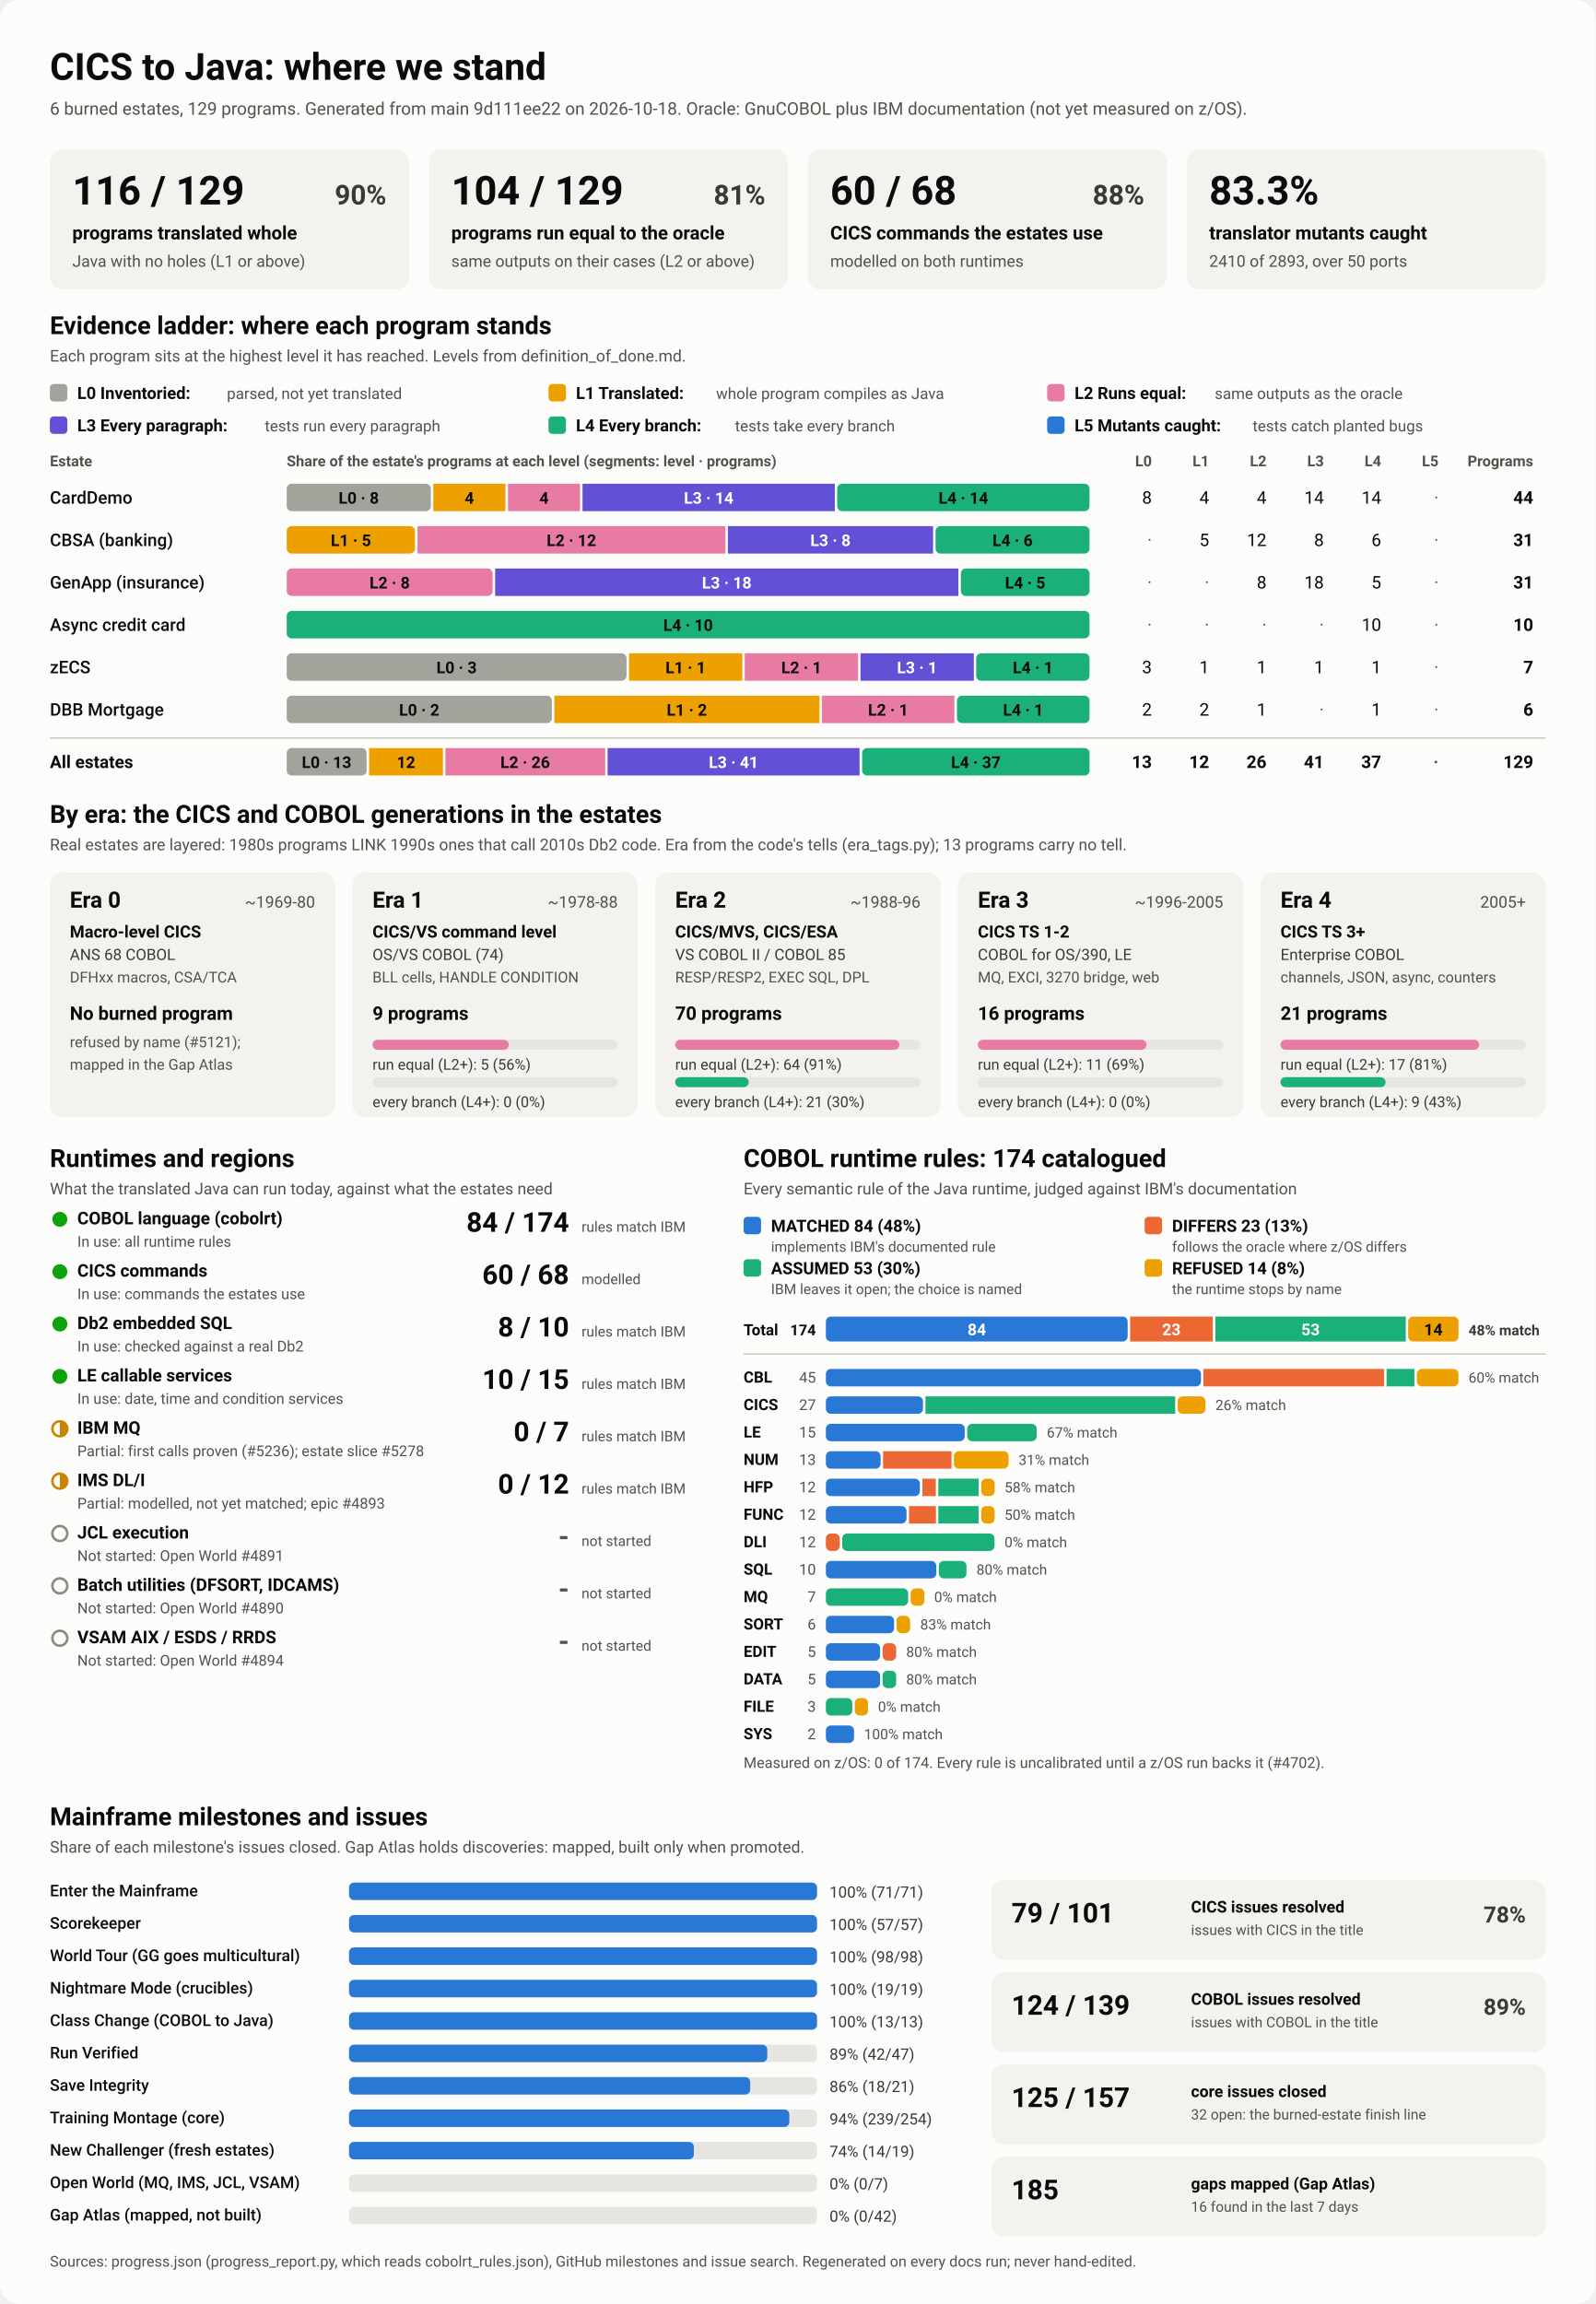
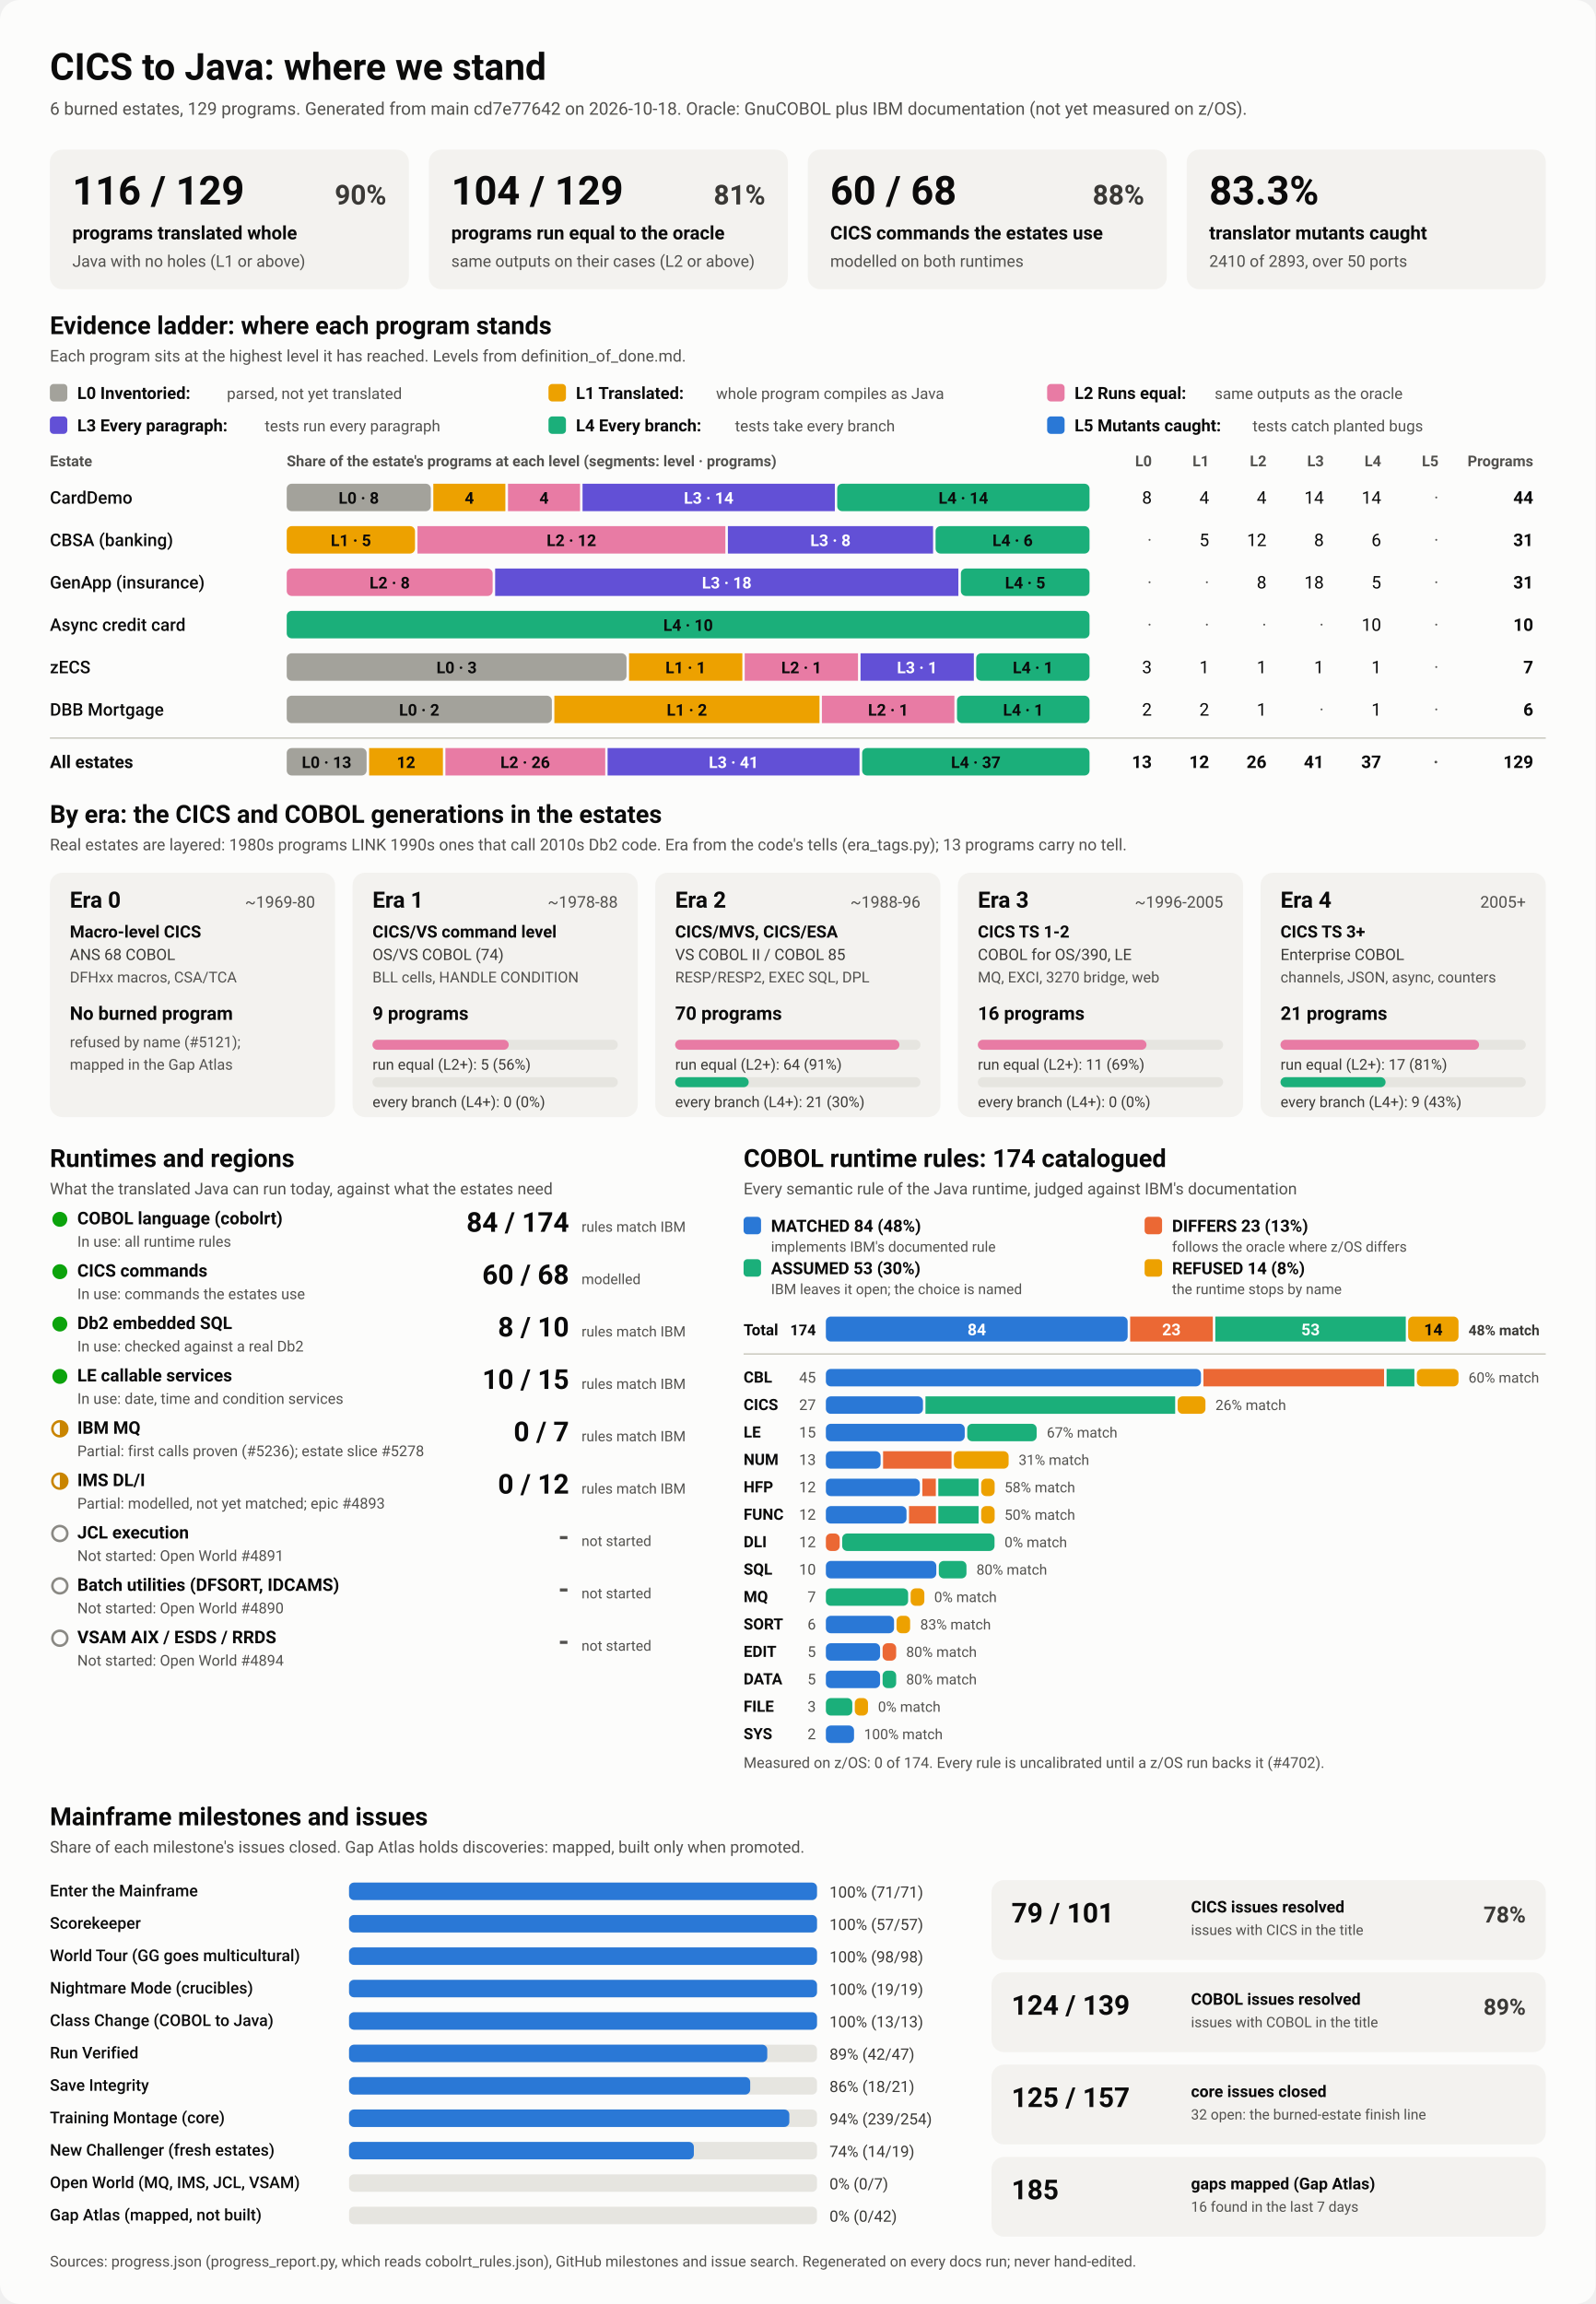
<svg xmlns="http://www.w3.org/2000/svg" viewBox="0 0 1280 1848" width="1280" height="1848" role="img" aria-labelledby="ttl">
  <style>
    svg { font-family: system-ui, -apple-system, 'Segoe UI', Roboto, Helvetica, Arial, sans-serif; }
    .bg { fill: #fcfcfb; }
    .card { fill: #f3f2ef; }
    .track { fill: #e6e5e0; }
    .rule { stroke: #c3c2b7; stroke-width: 1; }
    .t1 { fill: #0b0b0b; } .t2 { fill: #3a3936; } .t3 { fill: #52514e; }
    .on-dark { fill: #ffffff; } .on-light { fill: #0b0b0b; }
    .lv0 { fill: #a3a29b; } .lv1 { fill: #eda100; } .lv2 { fill: #e87ba4; } .lv3 { fill: #6250d6; } .lv4 { fill: #1baf7a; } .lv5 { fill: #2a78d6; } 
    .s0 { fill: #2a78d6; } .s1 { fill: #eb6834; } .s2 { fill: #1baf7a; } .s3 { fill: #eda100; } 
    .prog { fill: #2a78d6; }
    .st-good { fill: #0ca30c; } .st-warn { fill: none; stroke: #c98500; stroke-width: 2; }
    .st-warn-fill { fill: #c98500; } .st-none { fill: none; stroke: #8a8984; stroke-width: 2; }
    @media (prefers-color-scheme: dark) {
      .bg { fill: #1a1a19; } .card { fill: #242422; } .track { fill: #383835; } .rule { stroke: #52514e; }
      .t1 { fill: #f0efec; } .t2 { fill: #dddcd6; } .t3 { fill: #c3c2b7; }
      .on-light { fill: #0b0b0b; } .prog { fill: #3987e5; }
      .lv0 { fill: #6b6a64; } .lv1 { fill: #c98500; } .lv2 { fill: #d55181; } .lv3 { fill: #9085e9; } .lv4 { fill: #199e70; } .lv5 { fill: #3987e5; } 
      .s0 { fill: #3987e5; } .s1 { fill: #d95926; } .s2 { fill: #199e70; } .s3 { fill: #c98500; } 
    }
  </style>
  <rect class="bg" width="1280" height="1848" rx="16" />
  <text x="40.0" y="64.0" class="t1" font-size="30" font-weight="700" text-anchor="start">CICS to Java: where we stand</text>
-   <text x="40.0" y="92.0" class="t3" font-size="14" font-weight="400" text-anchor="start">6 burned estates, 129 programs. Generated from main 9d111ee22 on 2026-10-18. Oracle: GnuCOBOL plus IBM documentation (not yet measured on z/OS).</text>
+   <text x="40.0" y="92.0" class="t3" font-size="14" font-weight="400" text-anchor="start">6 burned estates, 129 programs. Generated from main cd7e77642 on 2026-10-18. Oracle: GnuCOBOL plus IBM documentation (not yet measured on z/OS).</text>
  <rect x="40.0" y="120.0" width="288.0" height="112.0" rx="10" class="card" />
  <text x="58.0" y="164.0" class="t1" font-size="32" font-weight="700" text-anchor="start">116 / 129</text>
  <text x="310.0" y="164.0" class="t2" font-size="22" font-weight="600" text-anchor="end">90%</text>
  <text x="58.0" y="192.0" class="t1" font-size="15" font-weight="600" text-anchor="start">programs translated whole</text>
  <text x="58.0" y="214.0" class="t3" font-size="13" font-weight="400" text-anchor="start">Java with no holes (L1 or above)</text>
  <rect x="344.0" y="120.0" width="288.0" height="112.0" rx="10" class="card" />
  <text x="362.0" y="164.0" class="t1" font-size="32" font-weight="700" text-anchor="start">104 / 129</text>
  <text x="614.0" y="164.0" class="t2" font-size="22" font-weight="600" text-anchor="end">81%</text>
  <text x="362.0" y="192.0" class="t1" font-size="15" font-weight="600" text-anchor="start">programs run equal to the oracle</text>
  <text x="362.0" y="214.0" class="t3" font-size="13" font-weight="400" text-anchor="start">same outputs on their cases (L2 or above)</text>
  <rect x="648.0" y="120.0" width="288.0" height="112.0" rx="10" class="card" />
  <text x="666.0" y="164.0" class="t1" font-size="32" font-weight="700" text-anchor="start">60 / 68</text>
  <text x="918.0" y="164.0" class="t2" font-size="22" font-weight="600" text-anchor="end">88%</text>
  <text x="666.0" y="192.0" class="t1" font-size="15" font-weight="600" text-anchor="start">CICS commands the estates use</text>
  <text x="666.0" y="214.0" class="t3" font-size="13" font-weight="400" text-anchor="start">modelled on both runtimes</text>
  <rect x="952.0" y="120.0" width="288.0" height="112.0" rx="10" class="card" />
  <text x="970.0" y="164.0" class="t1" font-size="32" font-weight="700" text-anchor="start">83.3%</text>
  <text x="970.0" y="192.0" class="t1" font-size="15" font-weight="600" text-anchor="start">translator mutants caught</text>
  <text x="970.0" y="214.0" class="t3" font-size="13" font-weight="400" text-anchor="start">2410 of 2893, over 50 ports</text>
  <text x="40.0" y="268.0" class="t1" font-size="20" font-weight="700" text-anchor="start">Evidence ladder: where each program stands</text>
  <text x="40.0" y="290.0" class="t3" font-size="13" font-weight="400" text-anchor="start">Each program sits at the highest level it has reached. Levels from definition_of_done.md.</text>
  <rect x="40.0" y="308.0" width="14.0" height="14.0" rx="3" class="lv0" />
  <text x="62.0" y="320.0" class="t1" font-size="13.5" font-weight="600" text-anchor="start">L0 Inventoried:</text>
  <text x="182.0" y="320.0" class="t3" font-size="12.5" font-weight="400" text-anchor="start">parsed, not yet translated</text>
  <rect x="440.0" y="308.0" width="14.0" height="14.0" rx="3" class="lv1" />
  <text x="462.0" y="320.0" class="t1" font-size="13.5" font-weight="600" text-anchor="start">L1 Translated:</text>
  <text x="574.4" y="320.0" class="t3" font-size="12.5" font-weight="400" text-anchor="start">whole program compiles as Java</text>
  <rect x="840.0" y="308.0" width="14.0" height="14.0" rx="3" class="lv2" />
  <text x="862.0" y="320.0" class="t1" font-size="13.5" font-weight="600" text-anchor="start">L2 Runs equal:</text>
  <text x="974.4" y="320.0" class="t3" font-size="12.5" font-weight="400" text-anchor="start">same outputs as the oracle</text>
  <rect x="40.0" y="334.0" width="14.0" height="14.0" rx="3" class="lv3" />
  <text x="62.0" y="346.0" class="t1" font-size="13.5" font-weight="600" text-anchor="start">L3 Every paragraph:</text>
  <text x="212.4" y="346.0" class="t3" font-size="12.5" font-weight="400" text-anchor="start">tests run every paragraph</text>
  <rect x="440.0" y="334.0" width="14.0" height="14.0" rx="3" class="lv4" />
  <text x="462.0" y="346.0" class="t1" font-size="13.5" font-weight="600" text-anchor="start">L4 Every branch:</text>
  <text x="589.6" y="346.0" class="t3" font-size="12.5" font-weight="400" text-anchor="start">tests take every branch</text>
  <rect x="840.0" y="334.0" width="14.0" height="14.0" rx="3" class="lv5" />
  <text x="862.0" y="346.0" class="t1" font-size="13.5" font-weight="600" text-anchor="start">L5 Mutants caught:</text>
  <text x="1004.8" y="346.0" class="t3" font-size="12.5" font-weight="400" text-anchor="start">tests catch planted bugs</text>
  <text x="40.0" y="374.0" class="t3" font-size="12" font-weight="600" text-anchor="start">Estate</text>
  <text x="230.0" y="374.0" class="t3" font-size="12" font-weight="600" text-anchor="start">Share of the estate's programs at each level (segments: level · programs)</text>
  <text x="924.0" y="374.0" class="t3" font-size="12" font-weight="600" text-anchor="end">L0</text>
  <text x="970.0" y="374.0" class="t3" font-size="12" font-weight="600" text-anchor="end">L1</text>
  <text x="1016.0" y="374.0" class="t3" font-size="12" font-weight="600" text-anchor="end">L2</text>
  <text x="1062.0" y="374.0" class="t3" font-size="12" font-weight="600" text-anchor="end">L3</text>
  <text x="1108.0" y="374.0" class="t3" font-size="12" font-weight="600" text-anchor="end">L4</text>
  <text x="1154.0" y="374.0" class="t3" font-size="12" font-weight="600" text-anchor="end">L5</text>
  <text x="1230.0" y="374.0" class="t3" font-size="12" font-weight="600" text-anchor="end">Programs</text>
  <text x="40.0" y="404.0" class="t1" font-size="14" font-weight="500" text-anchor="start">CardDemo</text>
  <rect x="230.0" y="388.0" width="115.6" height="22.0" rx="4" class="lv0" />
  <text x="287.8" y="404.0" class="on-light" font-size="13" font-weight="600" text-anchor="middle">L0 · 8</text>
  <rect x="347.6" y="388.0" width="57.8" height="22.0" rx="0" class="lv1" />
  <text x="376.5" y="404.0" class="on-light" font-size="13" font-weight="600" text-anchor="middle">4</text>
  <rect x="407.5" y="388.0" width="57.8" height="22.0" rx="0" class="lv2" />
  <text x="436.4" y="404.0" class="on-light" font-size="13" font-weight="600" text-anchor="middle">4</text>
  <rect x="467.3" y="388.0" width="202.4" height="22.0" rx="0" class="lv3" />
  <text x="568.5" y="404.0" class="on-dark" font-size="13" font-weight="600" text-anchor="middle">L3 · 14</text>
  <rect x="671.6" y="388.0" width="202.4" height="22.0" rx="4" class="lv4" />
  <text x="772.8" y="404.0" class="on-light" font-size="13" font-weight="600" text-anchor="middle">L4 · 14</text>
  <text x="924.0" y="404.0" class="t1" font-size="14" font-weight="400" text-anchor="end">8</text>
  <text x="970.0" y="404.0" class="t1" font-size="14" font-weight="400" text-anchor="end">4</text>
  <text x="1016.0" y="404.0" class="t1" font-size="14" font-weight="400" text-anchor="end">4</text>
  <text x="1062.0" y="404.0" class="t1" font-size="14" font-weight="400" text-anchor="end">14</text>
  <text x="1108.0" y="404.0" class="t1" font-size="14" font-weight="400" text-anchor="end">14</text>
  <text x="1154.0" y="404.0" class="t3" font-size="14" font-weight="400" text-anchor="end">·</text>
  <text x="1230.0" y="404.0" class="t1" font-size="14" font-weight="700" text-anchor="end">44</text>
  <text x="40.0" y="438.0" class="t1" font-size="14" font-weight="500" text-anchor="start">CBSA (banking)</text>
  <rect x="230.0" y="422.0" width="102.9" height="22.0" rx="4" class="lv1" />
  <text x="281.5" y="438.0" class="on-light" font-size="13" font-weight="600" text-anchor="middle">L1 · 5</text>
  <rect x="334.9" y="422.0" width="247.0" height="22.0" rx="0" class="lv2" />
  <text x="458.4" y="438.0" class="on-light" font-size="13" font-weight="600" text-anchor="middle">L2 · 12</text>
  <rect x="583.9" y="422.0" width="164.6" height="22.0" rx="0" class="lv3" />
  <text x="666.2" y="438.0" class="on-dark" font-size="13" font-weight="600" text-anchor="middle">L3 · 8</text>
  <rect x="750.5" y="422.0" width="123.5" height="22.0" rx="4" class="lv4" />
  <text x="812.3" y="438.0" class="on-light" font-size="13" font-weight="600" text-anchor="middle">L4 · 6</text>
  <text x="924.0" y="438.0" class="t3" font-size="14" font-weight="400" text-anchor="end">·</text>
  <text x="970.0" y="438.0" class="t1" font-size="14" font-weight="400" text-anchor="end">5</text>
  <text x="1016.0" y="438.0" class="t1" font-size="14" font-weight="400" text-anchor="end">12</text>
  <text x="1062.0" y="438.0" class="t1" font-size="14" font-weight="400" text-anchor="end">8</text>
  <text x="1108.0" y="438.0" class="t1" font-size="14" font-weight="400" text-anchor="end">6</text>
  <text x="1154.0" y="438.0" class="t3" font-size="14" font-weight="400" text-anchor="end">·</text>
  <text x="1230.0" y="438.0" class="t1" font-size="14" font-weight="700" text-anchor="end">31</text>
  <text x="40.0" y="472.0" class="t1" font-size="14" font-weight="500" text-anchor="start">GenApp (insurance)</text>
  <rect x="230.0" y="456.0" width="165.2" height="22.0" rx="4" class="lv2" />
  <text x="312.6" y="472.0" class="on-light" font-size="13" font-weight="600" text-anchor="middle">L2 · 8</text>
  <rect x="397.2" y="456.0" width="371.6" height="22.0" rx="0" class="lv3" />
  <text x="583.0" y="472.0" class="on-dark" font-size="13" font-weight="600" text-anchor="middle">L3 · 18</text>
  <rect x="770.8" y="456.0" width="103.2" height="22.0" rx="4" class="lv4" />
  <text x="822.4" y="472.0" class="on-light" font-size="13" font-weight="600" text-anchor="middle">L4 · 5</text>
  <text x="924.0" y="472.0" class="t3" font-size="14" font-weight="400" text-anchor="end">·</text>
  <text x="970.0" y="472.0" class="t3" font-size="14" font-weight="400" text-anchor="end">·</text>
  <text x="1016.0" y="472.0" class="t1" font-size="14" font-weight="400" text-anchor="end">8</text>
  <text x="1062.0" y="472.0" class="t1" font-size="14" font-weight="400" text-anchor="end">18</text>
  <text x="1108.0" y="472.0" class="t1" font-size="14" font-weight="400" text-anchor="end">5</text>
  <text x="1154.0" y="472.0" class="t3" font-size="14" font-weight="400" text-anchor="end">·</text>
  <text x="1230.0" y="472.0" class="t1" font-size="14" font-weight="700" text-anchor="end">31</text>
  <text x="40.0" y="506.0" class="t1" font-size="14" font-weight="500" text-anchor="start">Async credit card</text>
  <rect x="230.0" y="490.0" width="644.0" height="22.0" rx="4" class="lv4" />
  <text x="552.0" y="506.0" class="on-light" font-size="13" font-weight="600" text-anchor="middle">L4 · 10</text>
  <text x="924.0" y="506.0" class="t3" font-size="14" font-weight="400" text-anchor="end">·</text>
  <text x="970.0" y="506.0" class="t3" font-size="14" font-weight="400" text-anchor="end">·</text>
  <text x="1016.0" y="506.0" class="t3" font-size="14" font-weight="400" text-anchor="end">·</text>
  <text x="1062.0" y="506.0" class="t3" font-size="14" font-weight="400" text-anchor="end">·</text>
  <text x="1108.0" y="506.0" class="t1" font-size="14" font-weight="400" text-anchor="end">10</text>
  <text x="1154.0" y="506.0" class="t3" font-size="14" font-weight="400" text-anchor="end">·</text>
  <text x="1230.0" y="506.0" class="t1" font-size="14" font-weight="700" text-anchor="end">10</text>
  <text x="40.0" y="540.0" class="t1" font-size="14" font-weight="500" text-anchor="start">zECS</text>
  <rect x="230.0" y="524.0" width="272.6" height="22.0" rx="4" class="lv0" />
  <text x="366.3" y="540.0" class="on-light" font-size="13" font-weight="600" text-anchor="middle">L0 · 3</text>
  <rect x="504.6" y="524.0" width="90.9" height="22.0" rx="0" class="lv1" />
  <text x="550.0" y="540.0" class="on-light" font-size="13" font-weight="600" text-anchor="middle">L1 · 1</text>
  <rect x="597.4" y="524.0" width="90.9" height="22.0" rx="0" class="lv2" />
  <text x="642.9" y="540.0" class="on-light" font-size="13" font-weight="600" text-anchor="middle">L2 · 1</text>
  <rect x="690.3" y="524.0" width="90.9" height="22.0" rx="0" class="lv3" />
  <text x="735.7" y="540.0" class="on-dark" font-size="13" font-weight="600" text-anchor="middle">L3 · 1</text>
  <rect x="783.1" y="524.0" width="90.9" height="22.0" rx="4" class="lv4" />
  <text x="828.6" y="540.0" class="on-light" font-size="13" font-weight="600" text-anchor="middle">L4 · 1</text>
  <text x="924.0" y="540.0" class="t1" font-size="14" font-weight="400" text-anchor="end">3</text>
  <text x="970.0" y="540.0" class="t1" font-size="14" font-weight="400" text-anchor="end">1</text>
  <text x="1016.0" y="540.0" class="t1" font-size="14" font-weight="400" text-anchor="end">1</text>
  <text x="1062.0" y="540.0" class="t1" font-size="14" font-weight="400" text-anchor="end">1</text>
  <text x="1108.0" y="540.0" class="t1" font-size="14" font-weight="400" text-anchor="end">1</text>
  <text x="1154.0" y="540.0" class="t3" font-size="14" font-weight="400" text-anchor="end">·</text>
  <text x="1230.0" y="540.0" class="t1" font-size="14" font-weight="700" text-anchor="end">7</text>
  <text x="40.0" y="574.0" class="t1" font-size="14" font-weight="500" text-anchor="start">DBB Mortgage</text>
  <rect x="230.0" y="558.0" width="212.7" height="22.0" rx="4" class="lv0" />
  <text x="336.3" y="574.0" class="on-light" font-size="13" font-weight="600" text-anchor="middle">L0 · 2</text>
  <rect x="444.7" y="558.0" width="212.7" height="22.0" rx="0" class="lv1" />
  <text x="551.0" y="574.0" class="on-light" font-size="13" font-weight="600" text-anchor="middle">L1 · 2</text>
  <rect x="659.3" y="558.0" width="106.3" height="22.0" rx="0" class="lv2" />
  <text x="712.5" y="574.0" class="on-light" font-size="13" font-weight="600" text-anchor="middle">L2 · 1</text>
  <rect x="767.7" y="558.0" width="106.3" height="22.0" rx="4" class="lv4" />
  <text x="820.8" y="574.0" class="on-light" font-size="13" font-weight="600" text-anchor="middle">L4 · 1</text>
  <text x="924.0" y="574.0" class="t1" font-size="14" font-weight="400" text-anchor="end">2</text>
  <text x="970.0" y="574.0" class="t1" font-size="14" font-weight="400" text-anchor="end">2</text>
  <text x="1016.0" y="574.0" class="t1" font-size="14" font-weight="400" text-anchor="end">1</text>
  <text x="1062.0" y="574.0" class="t3" font-size="14" font-weight="400" text-anchor="end">·</text>
  <text x="1108.0" y="574.0" class="t1" font-size="14" font-weight="400" text-anchor="end">1</text>
  <text x="1154.0" y="574.0" class="t3" font-size="14" font-weight="400" text-anchor="end">·</text>
  <text x="1230.0" y="574.0" class="t1" font-size="14" font-weight="700" text-anchor="end">6</text>
  <line x1="40" x2="1240" y1="592" y2="592" class="rule" />
  <text x="40.0" y="616.0" class="t1" font-size="14" font-weight="700" text-anchor="start">All estates</text>
  <rect x="230.0" y="600.0" width="64.1" height="22.0" rx="4" class="lv0" />
  <text x="262.0" y="616.0" class="on-light" font-size="13" font-weight="600" text-anchor="middle">L0 · 13</text>
  <rect x="296.1" y="600.0" width="59.2" height="22.0" rx="0" class="lv1" />
  <text x="325.7" y="616.0" class="on-light" font-size="13" font-weight="600" text-anchor="middle">12</text>
  <rect x="357.3" y="600.0" width="128.2" height="22.0" rx="0" class="lv2" />
  <text x="421.3" y="616.0" class="on-light" font-size="13" font-weight="600" text-anchor="middle">L2 · 26</text>
  <rect x="487.4" y="600.0" width="202.1" height="22.0" rx="0" class="lv3" />
  <text x="588.5" y="616.0" class="on-dark" font-size="13" font-weight="600" text-anchor="middle">L3 · 41</text>
  <rect x="691.6" y="600.0" width="182.4" height="22.0" rx="4" class="lv4" />
  <text x="782.8" y="616.0" class="on-light" font-size="13" font-weight="600" text-anchor="middle">L4 · 37</text>
  <text x="924.0" y="616.0" class="t1" font-size="14" font-weight="700" text-anchor="end">13</text>
  <text x="970.0" y="616.0" class="t1" font-size="14" font-weight="700" text-anchor="end">12</text>
  <text x="1016.0" y="616.0" class="t1" font-size="14" font-weight="700" text-anchor="end">26</text>
  <text x="1062.0" y="616.0" class="t1" font-size="14" font-weight="700" text-anchor="end">41</text>
  <text x="1108.0" y="616.0" class="t1" font-size="14" font-weight="700" text-anchor="end">37</text>
  <text x="1154.0" y="616.0" class="t3" font-size="14" font-weight="700" text-anchor="end">·</text>
  <text x="1230.0" y="616.0" class="t1" font-size="14" font-weight="700" text-anchor="end">129</text>
  <text x="40.0" y="660.0" class="t1" font-size="20" font-weight="700" text-anchor="start">By era: the CICS and COBOL generations in the estates</text>
  <text x="40.0" y="682.0" class="t3" font-size="13" font-weight="400" text-anchor="start">Real estates are layered: 1980s programs LINK 1990s ones that call 2010s Db2 code. Era from the code's tells (era_tags.py); 13 programs carry no tell.</text>
  <rect x="40.0" y="700.0" width="228.8" height="196.0" rx="10" class="card" />
  <text x="56.0" y="728.0" class="t1" font-size="18" font-weight="700" text-anchor="start">Era 0</text>
  <text x="252.8" y="728.0" class="t3" font-size="13" font-weight="400" text-anchor="end">~1969-80</text>
  <text x="56.0" y="752.0" class="t1" font-size="13.5" font-weight="600" text-anchor="start">Macro-level CICS</text>
  <text x="56.0" y="770.0" class="t2" font-size="12.5" font-weight="400" text-anchor="start">ANS 68 COBOL</text>
  <text x="56.0" y="788.0" class="t3" font-size="12" font-weight="400" text-anchor="start">DFHxx macros, CSA/TCA</text>
  <text x="56.0" y="818.0" class="t1" font-size="15" font-weight="700" text-anchor="start">No burned program</text>
  <text x="56.0" y="840.0" class="t3" font-size="12" font-weight="400" text-anchor="start">refused by name (#5121);</text>
  <text x="56.0" y="858.0" class="t3" font-size="12" font-weight="400" text-anchor="start">mapped in the Gap Atlas</text>
  <rect x="282.8" y="700.0" width="228.8" height="196.0" rx="10" class="card" />
  <text x="298.8" y="728.0" class="t1" font-size="18" font-weight="700" text-anchor="start">Era 1</text>
  <text x="495.6" y="728.0" class="t3" font-size="13" font-weight="400" text-anchor="end">~1978-88</text>
  <text x="298.8" y="752.0" class="t1" font-size="13.5" font-weight="600" text-anchor="start">CICS/VS command level</text>
  <text x="298.8" y="770.0" class="t2" font-size="12.5" font-weight="400" text-anchor="start">OS/VS COBOL (74)</text>
  <text x="298.8" y="788.0" class="t3" font-size="12" font-weight="400" text-anchor="start">BLL cells, HANDLE CONDITION</text>
  <text x="298.8" y="818.0" class="t1" font-size="15" font-weight="700" text-anchor="start">9 programs</text>
  <rect x="298.8" y="834.0" width="196.8" height="8.0" rx="4" class="track" />
  <rect x="298.8" y="834.0" width="109.3" height="8.0" rx="4" class="lv2" />
  <text x="298.8" y="858.0" class="t2" font-size="12" font-weight="400" text-anchor="start">run equal (L2+): 5 (56%)</text>
  <rect x="298.8" y="864.0" width="196.8" height="8.0" rx="4" class="track" />
  <text x="298.8" y="888.0" class="t2" font-size="12" font-weight="400" text-anchor="start">every branch (L4+): 0 (0%)</text>
  <rect x="525.6" y="700.0" width="228.8" height="196.0" rx="10" class="card" />
  <text x="541.6" y="728.0" class="t1" font-size="18" font-weight="700" text-anchor="start">Era 2</text>
  <text x="738.4" y="728.0" class="t3" font-size="13" font-weight="400" text-anchor="end">~1988-96</text>
  <text x="541.6" y="752.0" class="t1" font-size="13.5" font-weight="600" text-anchor="start">CICS/MVS, CICS/ESA</text>
  <text x="541.6" y="770.0" class="t2" font-size="12.5" font-weight="400" text-anchor="start">VS COBOL II / COBOL 85</text>
  <text x="541.6" y="788.0" class="t3" font-size="12" font-weight="400" text-anchor="start">RESP/RESP2, EXEC SQL, DPL</text>
  <text x="541.6" y="818.0" class="t1" font-size="15" font-weight="700" text-anchor="start">70 programs</text>
  <rect x="541.6" y="834.0" width="196.8" height="8.0" rx="4" class="track" />
  <rect x="541.6" y="834.0" width="179.9" height="8.0" rx="4" class="lv2" />
  <text x="541.6" y="858.0" class="t2" font-size="12" font-weight="400" text-anchor="start">run equal (L2+): 64 (91%)</text>
  <rect x="541.6" y="864.0" width="196.8" height="8.0" rx="4" class="track" />
  <rect x="541.6" y="864.0" width="59.0" height="8.0" rx="4" class="lv4" />
  <text x="541.6" y="888.0" class="t2" font-size="12" font-weight="400" text-anchor="start">every branch (L4+): 21 (30%)</text>
  <rect x="768.4" y="700.0" width="228.8" height="196.0" rx="10" class="card" />
  <text x="784.4" y="728.0" class="t1" font-size="18" font-weight="700" text-anchor="start">Era 3</text>
  <text x="981.2" y="728.0" class="t3" font-size="13" font-weight="400" text-anchor="end">~1996-2005</text>
  <text x="784.4" y="752.0" class="t1" font-size="13.5" font-weight="600" text-anchor="start">CICS TS 1-2</text>
  <text x="784.4" y="770.0" class="t2" font-size="12.5" font-weight="400" text-anchor="start">COBOL for OS/390, LE</text>
  <text x="784.4" y="788.0" class="t3" font-size="12" font-weight="400" text-anchor="start">MQ, EXCI, 3270 bridge, web</text>
  <text x="784.4" y="818.0" class="t1" font-size="15" font-weight="700" text-anchor="start">16 programs</text>
  <rect x="784.4" y="834.0" width="196.8" height="8.0" rx="4" class="track" />
  <rect x="784.4" y="834.0" width="135.3" height="8.0" rx="4" class="lv2" />
  <text x="784.4" y="858.0" class="t2" font-size="12" font-weight="400" text-anchor="start">run equal (L2+): 11 (69%)</text>
  <rect x="784.4" y="864.0" width="196.8" height="8.0" rx="4" class="track" />
  <text x="784.4" y="888.0" class="t2" font-size="12" font-weight="400" text-anchor="start">every branch (L4+): 0 (0%)</text>
  <rect x="1011.2" y="700.0" width="228.8" height="196.0" rx="10" class="card" />
  <text x="1027.2" y="728.0" class="t1" font-size="18" font-weight="700" text-anchor="start">Era 4</text>
  <text x="1224.0" y="728.0" class="t3" font-size="13" font-weight="400" text-anchor="end">2005+</text>
  <text x="1027.2" y="752.0" class="t1" font-size="13.5" font-weight="600" text-anchor="start">CICS TS 3+</text>
  <text x="1027.2" y="770.0" class="t2" font-size="12.5" font-weight="400" text-anchor="start">Enterprise COBOL</text>
  <text x="1027.2" y="788.0" class="t3" font-size="12" font-weight="400" text-anchor="start">channels, JSON, async, counters</text>
  <text x="1027.2" y="818.0" class="t1" font-size="15" font-weight="700" text-anchor="start">21 programs</text>
  <rect x="1027.2" y="834.0" width="196.8" height="8.0" rx="4" class="track" />
  <rect x="1027.2" y="834.0" width="159.3" height="8.0" rx="4" class="lv2" />
  <text x="1027.2" y="858.0" class="t2" font-size="12" font-weight="400" text-anchor="start">run equal (L2+): 17 (81%)</text>
  <rect x="1027.2" y="864.0" width="196.8" height="8.0" rx="4" class="track" />
  <rect x="1027.2" y="864.0" width="84.3" height="8.0" rx="4" class="lv4" />
  <text x="1027.2" y="888.0" class="t2" font-size="12" font-weight="400" text-anchor="start">every branch (L4+): 9 (43%)</text>
  <text x="40.0" y="936.0" class="t1" font-size="20" font-weight="700" text-anchor="start">Runtimes and regions</text>
  <text x="40.0" y="958.0" class="t3" font-size="13" font-weight="400" text-anchor="start">What the translated Java can run today, against what the estates need</text>
  <circle cx="48" cy="978" r="6" class="st-good" />
  <text x="62.0" y="982.0" class="t1" font-size="14" font-weight="600" text-anchor="start">COBOL language (cobolrt)</text>
  <text x="62.0" y="1000.0" class="t3" font-size="12" font-weight="400" text-anchor="start">In use: all runtime rules</text>
  <text x="456.5" y="988.0" class="t1" font-size="22" font-weight="700" text-anchor="end">84 / 174</text>
  <text x="466.5" y="988.0" class="t3" font-size="11.5" font-weight="400" text-anchor="start">rules match IBM</text>
  <circle cx="48" cy="1020" r="6" class="st-good" />
  <text x="62.0" y="1024.0" class="t1" font-size="14" font-weight="600" text-anchor="start">CICS commands</text>
  <text x="62.0" y="1042.0" class="t3" font-size="12" font-weight="400" text-anchor="start">In use: commands the estates use</text>
  <text x="456.5" y="1030.0" class="t1" font-size="22" font-weight="700" text-anchor="end">60 / 68</text>
  <text x="466.5" y="1030.0" class="t3" font-size="11.5" font-weight="400" text-anchor="start">modelled</text>
  <circle cx="48" cy="1062" r="6" class="st-good" />
  <text x="62.0" y="1066.0" class="t1" font-size="14" font-weight="600" text-anchor="start">Db2 embedded SQL</text>
  <text x="62.0" y="1084.0" class="t3" font-size="12" font-weight="400" text-anchor="start">In use: checked against a real Db2</text>
  <text x="456.5" y="1072.0" class="t1" font-size="22" font-weight="700" text-anchor="end">8 / 10</text>
  <text x="466.5" y="1072.0" class="t3" font-size="11.5" font-weight="400" text-anchor="start">rules match IBM</text>
  <circle cx="48" cy="1104" r="6" class="st-good" />
  <text x="62.0" y="1108.0" class="t1" font-size="14" font-weight="600" text-anchor="start">LE callable services</text>
  <text x="62.0" y="1126.0" class="t3" font-size="12" font-weight="400" text-anchor="start">In use: date, time and condition services</text>
  <text x="456.5" y="1114.0" class="t1" font-size="22" font-weight="700" text-anchor="end">10 / 15</text>
  <text x="466.5" y="1114.0" class="t3" font-size="11.5" font-weight="400" text-anchor="start">rules match IBM</text>
  <circle cx="48" cy="1146" r="6" class="st-warn" />
  <path d="M 48 1140 A 6 6 0 0 1 48 1152 Z" class="st-warn-fill" />
  <text x="62.0" y="1150.0" class="t1" font-size="14" font-weight="600" text-anchor="start">IBM MQ</text>
  <text x="62.0" y="1168.0" class="t3" font-size="12" font-weight="400" text-anchor="start">Partial: first calls proven (#5236); estate slice #5278</text>
  <text x="456.5" y="1156.0" class="t1" font-size="22" font-weight="700" text-anchor="end">0 / 7</text>
  <text x="466.5" y="1156.0" class="t3" font-size="11.5" font-weight="400" text-anchor="start">rules match IBM</text>
  <circle cx="48" cy="1188" r="6" class="st-warn" />
  <path d="M 48 1182 A 6 6 0 0 1 48 1194 Z" class="st-warn-fill" />
  <text x="62.0" y="1192.0" class="t1" font-size="14" font-weight="600" text-anchor="start">IMS DL/I</text>
  <text x="62.0" y="1210.0" class="t3" font-size="12" font-weight="400" text-anchor="start">Partial: modelled, not yet matched; epic #4893</text>
  <text x="456.5" y="1198.0" class="t1" font-size="22" font-weight="700" text-anchor="end">0 / 12</text>
  <text x="466.5" y="1198.0" class="t3" font-size="11.5" font-weight="400" text-anchor="start">rules match IBM</text>
  <circle cx="48" cy="1230" r="6" class="st-none" />
  <text x="62.0" y="1234.0" class="t1" font-size="14" font-weight="600" text-anchor="start">JCL execution</text>
  <text x="62.0" y="1252.0" class="t3" font-size="12" font-weight="400" text-anchor="start">Not started: Open World #4891</text>
  <text x="456.5" y="1240.0" class="t3" font-size="22" font-weight="700" text-anchor="end">-</text>
  <text x="466.5" y="1240.0" class="t3" font-size="11.5" font-weight="400" text-anchor="start">not started</text>
  <circle cx="48" cy="1272" r="6" class="st-none" />
  <text x="62.0" y="1276.0" class="t1" font-size="14" font-weight="600" text-anchor="start">Batch utilities (DFSORT, IDCAMS)</text>
  <text x="62.0" y="1294.0" class="t3" font-size="12" font-weight="400" text-anchor="start">Not started: Open World #4890</text>
  <text x="456.5" y="1282.0" class="t3" font-size="22" font-weight="700" text-anchor="end">-</text>
  <text x="466.5" y="1282.0" class="t3" font-size="11.5" font-weight="400" text-anchor="start">not started</text>
  <circle cx="48" cy="1314" r="6" class="st-none" />
  <text x="62.0" y="1318.0" class="t1" font-size="14" font-weight="600" text-anchor="start">VSAM AIX / ESDS / RRDS</text>
  <text x="62.0" y="1336.0" class="t3" font-size="12" font-weight="400" text-anchor="start">Not started: Open World #4894</text>
  <text x="456.5" y="1324.0" class="t3" font-size="22" font-weight="700" text-anchor="end">-</text>
  <text x="466.5" y="1324.0" class="t3" font-size="11.5" font-weight="400" text-anchor="start">not started</text>
  <text x="596.5" y="936.0" class="t1" font-size="20" font-weight="700" text-anchor="start">COBOL runtime rules: 174 catalogued</text>
  <text x="596.5" y="958.0" class="t3" font-size="13" font-weight="400" text-anchor="start">Every semantic rule of the Java runtime, judged against IBM's documentation</text>
  <rect x="596.5" y="976.0" width="14.0" height="14.0" rx="3" class="s0" />
  <text x="618.5" y="988.0" class="t1" font-size="13.5" font-weight="600" text-anchor="start">MATCHED  84 (48%)</text>
  <text x="618.5" y="1004.0" class="t3" font-size="11.5" font-weight="400" text-anchor="start">implements IBM's documented rule</text>
  <rect x="918.2" y="976.0" width="14.0" height="14.0" rx="3" class="s1" />
  <text x="940.2" y="988.0" class="t1" font-size="13.5" font-weight="600" text-anchor="start">DIFFERS  23 (13%)</text>
  <text x="940.2" y="1004.0" class="t3" font-size="11.5" font-weight="400" text-anchor="start">follows the oracle where z/OS differs</text>
  <rect x="596.5" y="1010.0" width="14.0" height="14.0" rx="3" class="s2" />
  <text x="618.5" y="1022.0" class="t1" font-size="13.5" font-weight="600" text-anchor="start">ASSUMED  53 (30%)</text>
  <text x="618.5" y="1038.0" class="t3" font-size="11.5" font-weight="400" text-anchor="start">IBM leaves it open; the choice is named</text>
  <rect x="918.2" y="1010.0" width="14.0" height="14.0" rx="3" class="s3" />
  <text x="940.2" y="1022.0" class="t1" font-size="13.5" font-weight="600" text-anchor="start">REFUSED  14 (8%)</text>
  <text x="940.2" y="1038.0" class="t3" font-size="11.5" font-weight="400" text-anchor="start">the runtime stops by name</text>
  <text x="596.5" y="1071.0" class="t1" font-size="12.5" font-weight="700" text-anchor="start">Total</text>
  <text x="654.5" y="1071.0" class="t1" font-size="12" font-weight="700" text-anchor="end">174</text>
  <rect x="662.5" y="1056.0" width="242.1" height="20.0" rx="4" class="s0" />
  <text x="783.6" y="1071.0" class="on-dark" font-size="13" font-weight="600" text-anchor="middle">84</text>
  <rect x="906.6" y="1056.0" width="66.3" height="20.0" rx="0" class="s1" />
  <text x="939.7" y="1071.0" class="on-dark" font-size="13" font-weight="600" text-anchor="middle">23</text>
  <rect x="974.9" y="1056.0" width="152.8" height="20.0" rx="0" class="s2" />
  <text x="1051.3" y="1071.0" class="on-dark" font-size="13" font-weight="600" text-anchor="middle">53</text>
  <rect x="1129.6" y="1056.0" width="40.4" height="20.0" rx="4" class="s3" />
  <text x="1149.8" y="1071.0" class="on-light" font-size="13" font-weight="600" text-anchor="middle">14</text>
  <text x="1178.0" y="1071.0" class="t2" font-size="11.5" font-weight="600" text-anchor="start">48% match</text>
  <line x1="596.5" x2="1240.0" y1="1086" y2="1086" class="rule" />
  <text x="596.5" y="1109.0" class="t1" font-size="12.5" font-weight="600" text-anchor="start">CBL</text>
  <text x="654.5" y="1109.0" class="t3" font-size="12" font-weight="400" text-anchor="end">45</text>
  <rect x="662.5" y="1098.0" width="300.9" height="14.0" rx="4" class="s0" />
  <rect x="965.4" y="1098.0" width="144.9" height="14.0" rx="0" class="s1" />
  <rect x="1112.3" y="1098.0" width="22.3" height="14.0" rx="0" class="s2" />
  <rect x="1136.6" y="1098.0" width="33.4" height="14.0" rx="4" class="s3" />
  <text x="1178.0" y="1109.0" class="t3" font-size="11.5" font-weight="400" text-anchor="start">60% match</text>
  <text x="596.5" y="1131.0" class="t1" font-size="12.5" font-weight="600" text-anchor="start">CICS</text>
  <text x="654.5" y="1131.0" class="t3" font-size="12" font-weight="400" text-anchor="end">27</text>
  <rect x="662.5" y="1120.0" width="77.9" height="14.0" rx="4" class="s0" />
  <rect x="742.4" y="1120.0" width="200.3" height="14.0" rx="0" class="s2" />
  <rect x="944.7" y="1120.0" width="22.3" height="14.0" rx="4" class="s3" />
  <text x="975.0" y="1131.0" class="t3" font-size="11.5" font-weight="400" text-anchor="start">26% match</text>
  <text x="596.5" y="1153.0" class="t1" font-size="12.5" font-weight="600" text-anchor="start">LE</text>
  <text x="654.5" y="1153.0" class="t3" font-size="12" font-weight="400" text-anchor="end">15</text>
  <rect x="662.5" y="1142.0" width="111.4" height="14.0" rx="4" class="s0" />
  <rect x="775.9" y="1142.0" width="55.7" height="14.0" rx="4" class="s2" />
  <text x="839.7" y="1153.0" class="t3" font-size="11.5" font-weight="400" text-anchor="start">67% match</text>
  <text x="596.5" y="1175.0" class="t1" font-size="12.5" font-weight="600" text-anchor="start">NUM</text>
  <text x="654.5" y="1175.0" class="t3" font-size="12" font-weight="400" text-anchor="end">13</text>
  <rect x="662.5" y="1164.0" width="43.9" height="14.0" rx="4" class="s0" />
  <rect x="708.4" y="1164.0" width="54.9" height="14.0" rx="0" class="s1" />
  <rect x="765.2" y="1164.0" width="43.9" height="14.0" rx="4" class="s3" />
  <text x="817.1" y="1175.0" class="t3" font-size="11.5" font-weight="400" text-anchor="start">31% match</text>
  <text x="596.5" y="1197.0" class="t1" font-size="12.5" font-weight="600" text-anchor="start">HFP</text>
  <text x="654.5" y="1197.0" class="t3" font-size="12" font-weight="400" text-anchor="end">12</text>
  <rect x="662.5" y="1186.0" width="75.4" height="14.0" rx="4" class="s0" />
  <rect x="739.9" y="1186.0" width="10.8" height="14.0" rx="0" class="s1" />
  <rect x="752.7" y="1186.0" width="32.3" height="14.0" rx="0" class="s2" />
  <rect x="787.1" y="1186.0" width="10.8" height="14.0" rx="4" class="s3" />
  <text x="805.8" y="1197.0" class="t3" font-size="11.5" font-weight="400" text-anchor="start">58% match</text>
  <text x="596.5" y="1219.0" class="t1" font-size="12.5" font-weight="600" text-anchor="start">FUNC</text>
  <text x="654.5" y="1219.0" class="t3" font-size="12" font-weight="400" text-anchor="end">12</text>
  <rect x="662.5" y="1208.0" width="64.7" height="14.0" rx="4" class="s0" />
  <rect x="729.2" y="1208.0" width="21.6" height="14.0" rx="0" class="s1" />
  <rect x="752.7" y="1208.0" width="32.3" height="14.0" rx="0" class="s2" />
  <rect x="787.1" y="1208.0" width="10.8" height="14.0" rx="4" class="s3" />
  <text x="805.8" y="1219.0" class="t3" font-size="11.5" font-weight="400" text-anchor="start">50% match</text>
  <text x="596.5" y="1241.0" class="t1" font-size="12.5" font-weight="600" text-anchor="start">DLI</text>
  <text x="654.5" y="1241.0" class="t3" font-size="12" font-weight="400" text-anchor="end">12</text>
  <rect x="662.5" y="1230.0" width="11.1" height="14.0" rx="4" class="s1" />
  <rect x="675.6" y="1230.0" width="122.2" height="14.0" rx="4" class="s2" />
  <text x="805.8" y="1241.0" class="t3" font-size="11.5" font-weight="400" text-anchor="start">0% match</text>
  <text x="596.5" y="1263.0" class="t1" font-size="12.5" font-weight="600" text-anchor="start">SQL</text>
  <text x="654.5" y="1263.0" class="t3" font-size="12" font-weight="400" text-anchor="end">10</text>
  <rect x="662.5" y="1252.0" width="88.6" height="14.0" rx="4" class="s0" />
  <rect x="753.1" y="1252.0" width="22.2" height="14.0" rx="4" class="s2" />
  <text x="783.3" y="1263.0" class="t3" font-size="11.5" font-weight="400" text-anchor="start">80% match</text>
  <text x="596.5" y="1285.0" class="t1" font-size="12.5" font-weight="600" text-anchor="start">MQ</text>
  <text x="654.5" y="1285.0" class="t3" font-size="12" font-weight="400" text-anchor="end">7</text>
  <rect x="662.5" y="1274.0" width="66.0" height="14.0" rx="4" class="s2" />
  <rect x="730.5" y="1274.0" width="11.0" height="14.0" rx="4" class="s3" />
  <text x="749.4" y="1285.0" class="t3" font-size="11.5" font-weight="400" text-anchor="start">0% match</text>
  <text x="596.5" y="1307.0" class="t1" font-size="12.5" font-weight="600" text-anchor="start">SORT</text>
  <text x="654.5" y="1307.0" class="t3" font-size="12" font-weight="400" text-anchor="end">6</text>
  <rect x="662.5" y="1296.0" width="54.7" height="14.0" rx="4" class="s0" />
  <rect x="719.2" y="1296.0" width="10.9" height="14.0" rx="4" class="s3" />
  <text x="738.2" y="1307.0" class="t3" font-size="11.5" font-weight="400" text-anchor="start">83% match</text>
  <text x="596.5" y="1329.0" class="t1" font-size="12.5" font-weight="600" text-anchor="start">EDIT</text>
  <text x="654.5" y="1329.0" class="t3" font-size="12" font-weight="400" text-anchor="end">5</text>
  <rect x="662.5" y="1318.0" width="43.5" height="14.0" rx="4" class="s0" />
  <rect x="708.0" y="1318.0" width="10.9" height="14.0" rx="4" class="s1" />
  <text x="726.9" y="1329.0" class="t3" font-size="11.5" font-weight="400" text-anchor="start">80% match</text>
  <text x="596.5" y="1351.0" class="t1" font-size="12.5" font-weight="600" text-anchor="start">DATA</text>
  <text x="654.5" y="1351.0" class="t3" font-size="12" font-weight="400" text-anchor="end">5</text>
  <rect x="662.5" y="1340.0" width="43.5" height="14.0" rx="4" class="s0" />
  <rect x="708.0" y="1340.0" width="10.9" height="14.0" rx="4" class="s2" />
  <text x="726.9" y="1351.0" class="t3" font-size="11.5" font-weight="400" text-anchor="start">80% match</text>
  <text x="596.5" y="1373.0" class="t1" font-size="12.5" font-weight="600" text-anchor="start">FILE</text>
  <text x="654.5" y="1373.0" class="t3" font-size="12" font-weight="400" text-anchor="end">3</text>
  <rect x="662.5" y="1362.0" width="21.2" height="14.0" rx="4" class="s2" />
  <rect x="685.7" y="1362.0" width="10.6" height="14.0" rx="4" class="s3" />
  <text x="704.3" y="1373.0" class="t3" font-size="11.5" font-weight="400" text-anchor="start">0% match</text>
  <text x="596.5" y="1395.0" class="t1" font-size="12.5" font-weight="600" text-anchor="start">SYS</text>
  <text x="654.5" y="1395.0" class="t3" font-size="12" font-weight="400" text-anchor="end">2</text>
  <rect x="662.5" y="1384.0" width="22.6" height="14.0" rx="4" class="s0" />
  <text x="693.1" y="1395.0" class="t3" font-size="11.5" font-weight="400" text-anchor="start">100% match</text>
  <text x="596.5" y="1418.0" class="t3" font-size="12" font-weight="400" text-anchor="start">Measured on z/OS: 0 of 174. Every rule is uncalibrated until a z/OS run backs it (#4702).</text>
  <text x="40.0" y="1464.0" class="t1" font-size="20" font-weight="700" text-anchor="start">Mainframe milestones and issues</text>
  <text x="40.0" y="1486.0" class="t3" font-size="13" font-weight="400" text-anchor="start">Share of each milestone's issues closed. Gap Atlas holds discoveries: mapped, built only when promoted.</text>
  <text x="40.0" y="1521.0" class="t1" font-size="13" font-weight="500" text-anchor="start">Enter the Mainframe</text>
  <rect x="280.0" y="1510.0" width="375.4" height="14.0" rx="4" class="track" />
  <rect x="280.0" y="1510.0" width="375.4" height="14.0" rx="4" class="prog" />
  <text x="665.4" y="1522.0" class="t2" font-size="12.5" font-weight="400" text-anchor="start">100%  (71/71)</text>
  <text x="40.0" y="1547.0" class="t1" font-size="13" font-weight="500" text-anchor="start">Scorekeeper</text>
  <rect x="280.0" y="1536.0" width="375.4" height="14.0" rx="4" class="track" />
  <rect x="280.0" y="1536.0" width="375.4" height="14.0" rx="4" class="prog" />
  <text x="665.4" y="1548.0" class="t2" font-size="12.5" font-weight="400" text-anchor="start">100%  (57/57)</text>
  <text x="40.0" y="1573.0" class="t1" font-size="13" font-weight="500" text-anchor="start">World Tour (GG goes multicultural)</text>
  <rect x="280.0" y="1562.0" width="375.4" height="14.0" rx="4" class="track" />
  <rect x="280.0" y="1562.0" width="375.4" height="14.0" rx="4" class="prog" />
  <text x="665.4" y="1574.0" class="t2" font-size="12.5" font-weight="400" text-anchor="start">100%  (98/98)</text>
  <text x="40.0" y="1599.0" class="t1" font-size="13" font-weight="500" text-anchor="start">Nightmare Mode (crucibles)</text>
  <rect x="280.0" y="1588.0" width="375.4" height="14.0" rx="4" class="track" />
  <rect x="280.0" y="1588.0" width="375.4" height="14.0" rx="4" class="prog" />
  <text x="665.4" y="1600.0" class="t2" font-size="12.5" font-weight="400" text-anchor="start">100%  (19/19)</text>
  <text x="40.0" y="1625.0" class="t1" font-size="13" font-weight="500" text-anchor="start">Class Change (COBOL to Java)</text>
  <rect x="280.0" y="1614.0" width="375.4" height="14.0" rx="4" class="track" />
  <rect x="280.0" y="1614.0" width="375.4" height="14.0" rx="4" class="prog" />
  <text x="665.4" y="1626.0" class="t2" font-size="12.5" font-weight="400" text-anchor="start">100%  (13/13)</text>
  <text x="40.0" y="1651.0" class="t1" font-size="13" font-weight="500" text-anchor="start">Run Verified</text>
  <rect x="280.0" y="1640.0" width="375.4" height="14.0" rx="4" class="track" />
  <rect x="280.0" y="1640.0" width="335.5" height="14.0" rx="4" class="prog" />
  <text x="665.4" y="1652.0" class="t2" font-size="12.5" font-weight="400" text-anchor="start">89%  (42/47)</text>
  <text x="40.0" y="1677.0" class="t1" font-size="13" font-weight="500" text-anchor="start">Save Integrity</text>
  <rect x="280.0" y="1666.0" width="375.4" height="14.0" rx="4" class="track" />
  <rect x="280.0" y="1666.0" width="321.8" height="14.0" rx="4" class="prog" />
  <text x="665.4" y="1678.0" class="t2" font-size="12.5" font-weight="400" text-anchor="start">86%  (18/21)</text>
  <text x="40.0" y="1703.0" class="t1" font-size="13" font-weight="500" text-anchor="start">Training Montage (core)</text>
  <rect x="280.0" y="1692.0" width="375.4" height="14.0" rx="4" class="track" />
  <rect x="280.0" y="1692.0" width="353.2" height="14.0" rx="4" class="prog" />
  <text x="665.4" y="1704.0" class="t2" font-size="12.5" font-weight="400" text-anchor="start">94%  (239/254)</text>
  <text x="40.0" y="1729.0" class="t1" font-size="13" font-weight="500" text-anchor="start">New Challenger (fresh estates)</text>
  <rect x="280.0" y="1718.0" width="375.4" height="14.0" rx="4" class="track" />
  <rect x="280.0" y="1718.0" width="276.6" height="14.0" rx="4" class="prog" />
  <text x="665.4" y="1730.0" class="t2" font-size="12.5" font-weight="400" text-anchor="start">74%  (14/19)</text>
  <text x="40.0" y="1755.0" class="t1" font-size="13" font-weight="500" text-anchor="start">Open World (MQ, IMS, JCL, VSAM)</text>
  <rect x="280.0" y="1744.0" width="375.4" height="14.0" rx="4" class="track" />
  <text x="665.4" y="1756.0" class="t2" font-size="12.5" font-weight="400" text-anchor="start">0%  (0/7)</text>
  <text x="40.0" y="1781.0" class="t1" font-size="13" font-weight="500" text-anchor="start">Gap Atlas (mapped, not built)</text>
  <rect x="280.0" y="1770.0" width="375.4" height="14.0" rx="4" class="track" />
  <text x="665.4" y="1782.0" class="t2" font-size="12.5" font-weight="400" text-anchor="start">0%  (0/42)</text>
  <rect x="795.4" y="1508.0" width="444.6" height="64.0" rx="10" class="card" />
  <text x="811.4" y="1542.0" class="t1" font-size="22" font-weight="700" text-anchor="start">79 / 101</text>
  <text x="1224.0" y="1542.0" class="t2" font-size="18" font-weight="600" text-anchor="end">78%</text>
  <text x="955.4" y="1534.0" class="t1" font-size="13" font-weight="600" text-anchor="start">CICS issues resolved</text>
  <text x="955.4" y="1552.0" class="t3" font-size="11.5" font-weight="400" text-anchor="start">issues with CICS in the title</text>
  <rect x="795.4" y="1582.0" width="444.6" height="64.0" rx="10" class="card" />
  <text x="811.4" y="1616.0" class="t1" font-size="22" font-weight="700" text-anchor="start">124 / 139</text>
  <text x="1224.0" y="1616.0" class="t2" font-size="18" font-weight="600" text-anchor="end">89%</text>
  <text x="955.4" y="1608.0" class="t1" font-size="13" font-weight="600" text-anchor="start">COBOL issues resolved</text>
  <text x="955.4" y="1626.0" class="t3" font-size="11.5" font-weight="400" text-anchor="start">issues with COBOL in the title</text>
  <rect x="795.4" y="1656.0" width="444.6" height="64.0" rx="10" class="card" />
  <text x="811.4" y="1690.0" class="t1" font-size="22" font-weight="700" text-anchor="start">125 / 157</text>
  <text x="955.4" y="1682.0" class="t1" font-size="13" font-weight="600" text-anchor="start">core issues closed</text>
  <text x="955.4" y="1700.0" class="t3" font-size="11.5" font-weight="400" text-anchor="start">32 open: the burned-estate finish line</text>
  <rect x="795.4" y="1730.0" width="444.6" height="64.0" rx="10" class="card" />
  <text x="811.4" y="1764.0" class="t1" font-size="22" font-weight="700" text-anchor="start">185</text>
  <text x="955.4" y="1756.0" class="t1" font-size="13" font-weight="600" text-anchor="start">gaps mapped (Gap Atlas)</text>
  <text x="955.4" y="1774.0" class="t3" font-size="11.5" font-weight="400" text-anchor="start">16 found in the last 7 days</text>
  <text x="40.0" y="1818.0" class="t3" font-size="12" font-weight="400" text-anchor="start">Sources: progress.json (progress_report.py, which reads cobolrt_rules.json), GitHub milestones and issue search. Regenerated on every docs run; never hand-edited.</text>
</svg>
